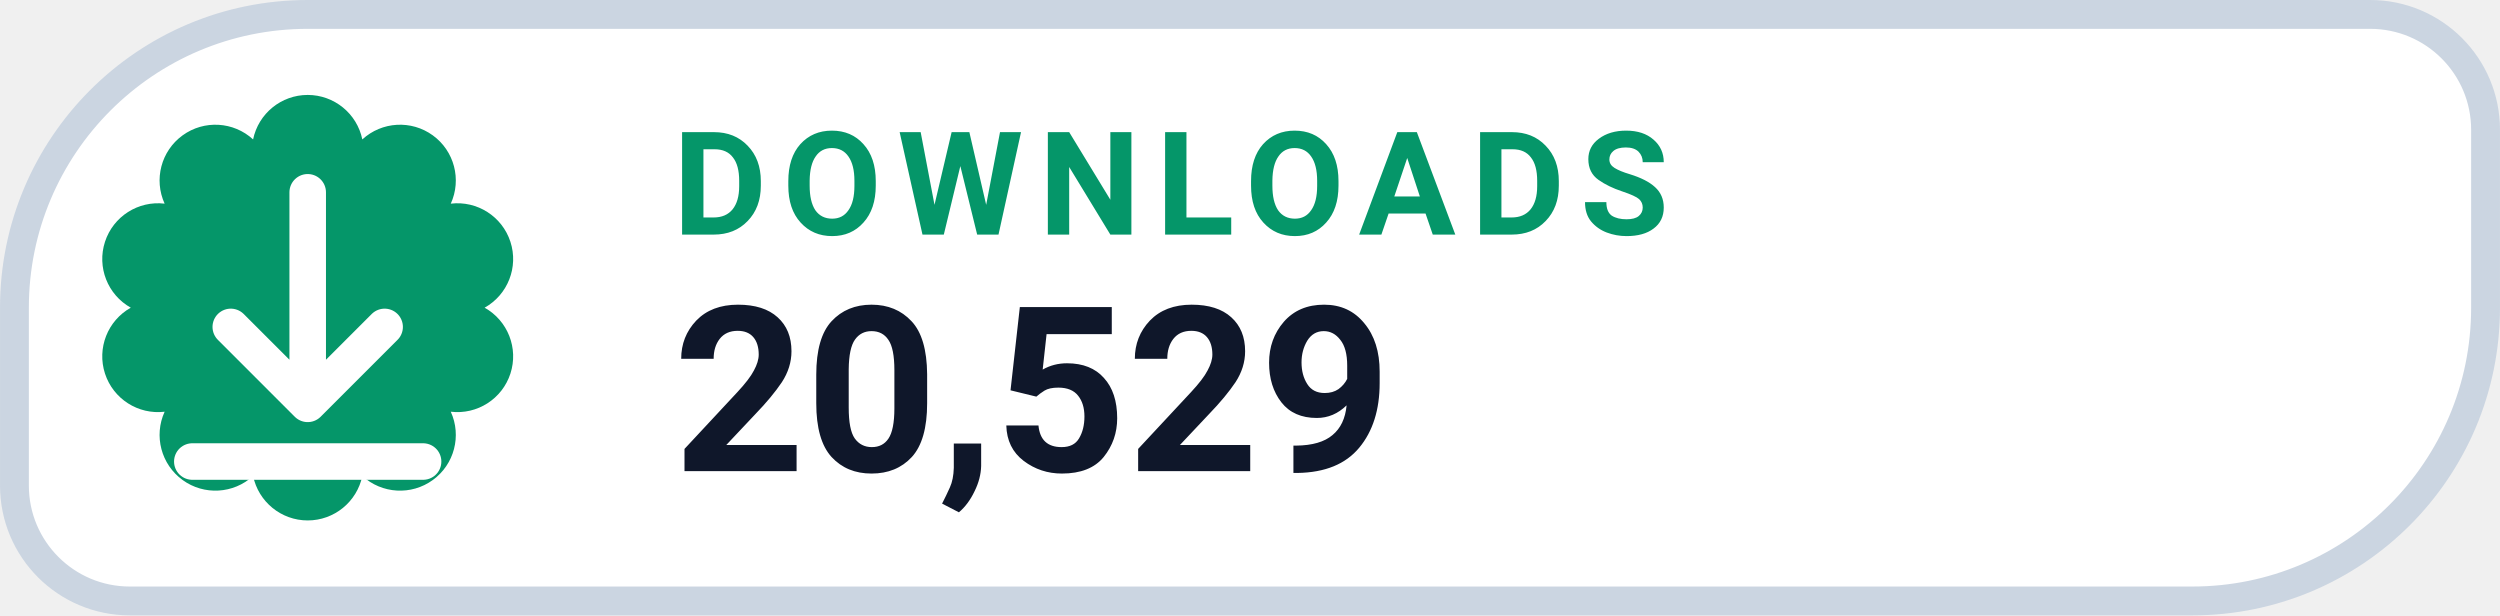
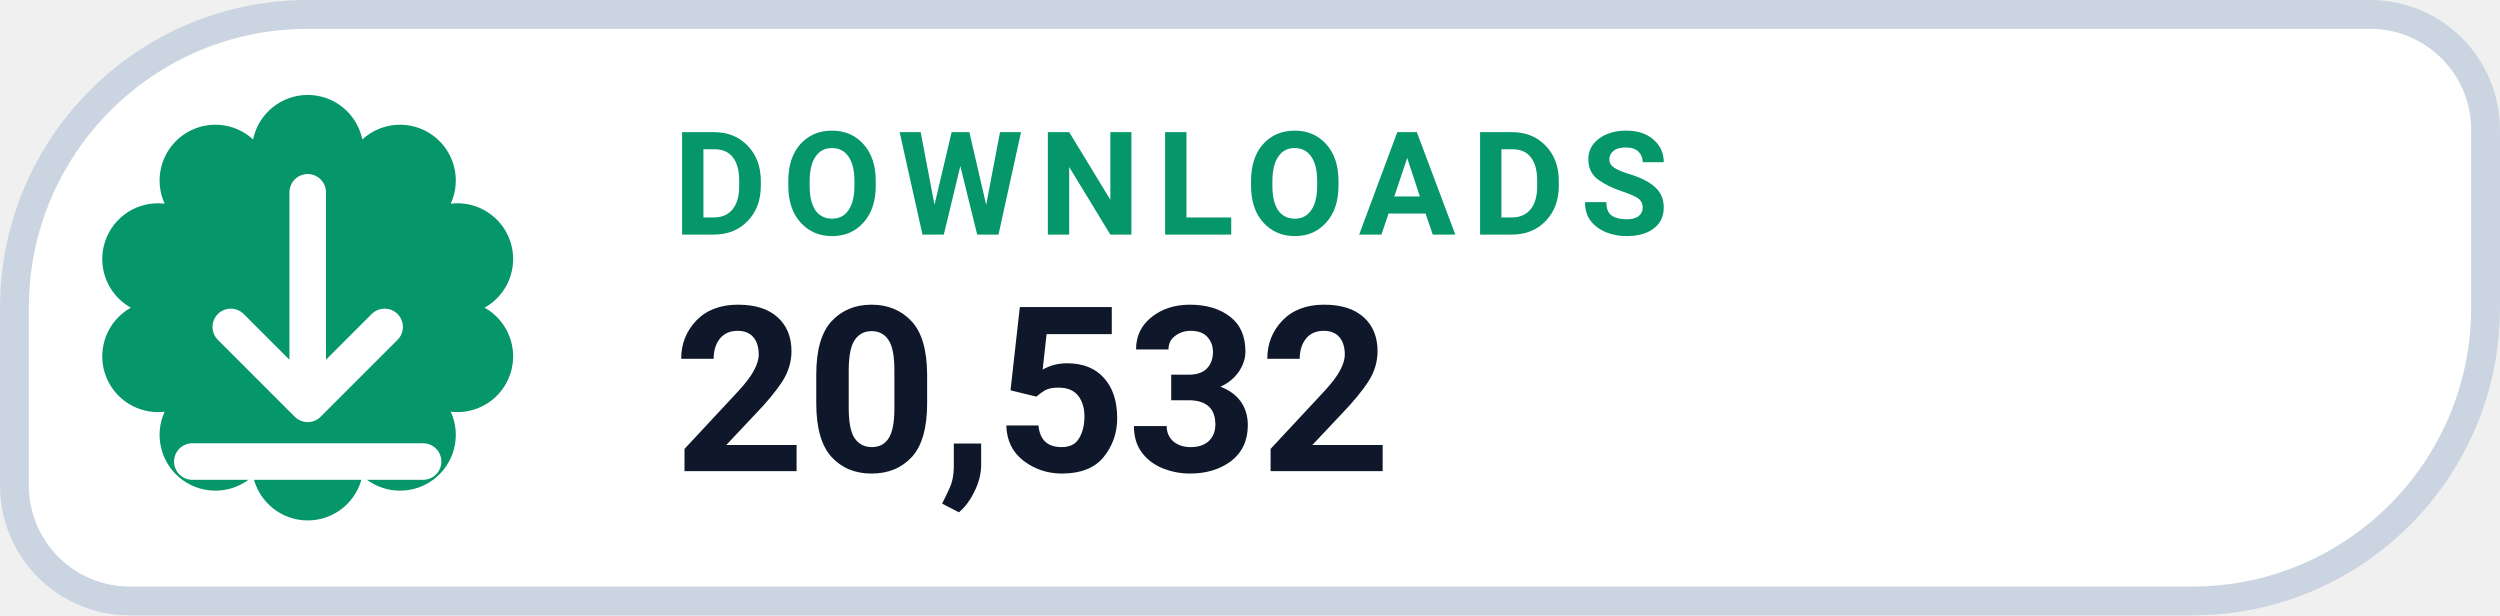
- <svg xmlns="http://www.w3.org/2000/svg" width="126" height="31.015" viewBox="0 0 130 32" role="img" aria-label="DOWNLOADS 20,529">
+ <svg xmlns="http://www.w3.org/2000/svg" width="126" height="31.015" viewBox="0 0 130 32" role="img" aria-label="DOWNLOADS 20,532">
  <path d="M 16.00 0.75 H 123.25 A 6.00 6.00 0 0 1 129.25 6.75 V 16.00 A 15.25 15.25 0 0 1 114.00 31.25 H 6.75 A 6.00 6.00 0 0 1 0.75 25.25 V 16.00 A 15.25 15.25 0 0 1 16.00 0.75 Z" fill="#FFFFFF" stroke="#CBD5E1" stroke-width="1.5" />
  <path d="M 13.16 7.25 A 2.90 2.90 0 0 1 18.84 7.25 A 2.90 2.90 0 0 1 23.44 10.59 A 2.90 2.90 0 0 1 25.20 16.00 A 2.90 2.90 0 0 1 23.44 21.41 A 2.90 2.90 0 0 1 18.84 24.75 A 2.90 2.90 0 0 1 13.16 24.75 A 2.90 2.90 0 0 1 8.56 21.41 A 2.90 2.90 0 0 1 6.80 16.00 A 2.90 2.90 0 0 1 8.56 10.59 A 2.90 2.90 0 0 1 13.16 7.25 Z" fill="#059669" />
  <g transform="translate(16 16)" style="color:#FFFFFF;">
    <path d="M0 -6 v11 m0 0 l4 -4 m-4 4 l-4 -4 M-6 8 h12" fill="none" stroke="currentColor" stroke-width="1.9" stroke-linecap="round" stroke-linejoin="round" />
  </g>
  <text x="35" y="12.2" fill="#059669" font-family="-apple-system,BlinkMacSystemFont,'Segoe UI',Roboto,Helvetica,Arial,sans-serif" font-size="7.5" font-weight="700" letter-spacing=".8">DOWNLOADS</text>
-   <text x="35" y="24.5" fill="#0F172A" font-family="-apple-system,BlinkMacSystemFont,'Segoe UI',Roboto,Helvetica,Arial,sans-serif" font-size="12" font-weight="750">20,529</text>
+   <text x="35" y="24.5" fill="#0F172A" font-family="-apple-system,BlinkMacSystemFont,'Segoe UI',Roboto,Helvetica,Arial,sans-serif" font-size="12" font-weight="750">20,532</text>
</svg>
